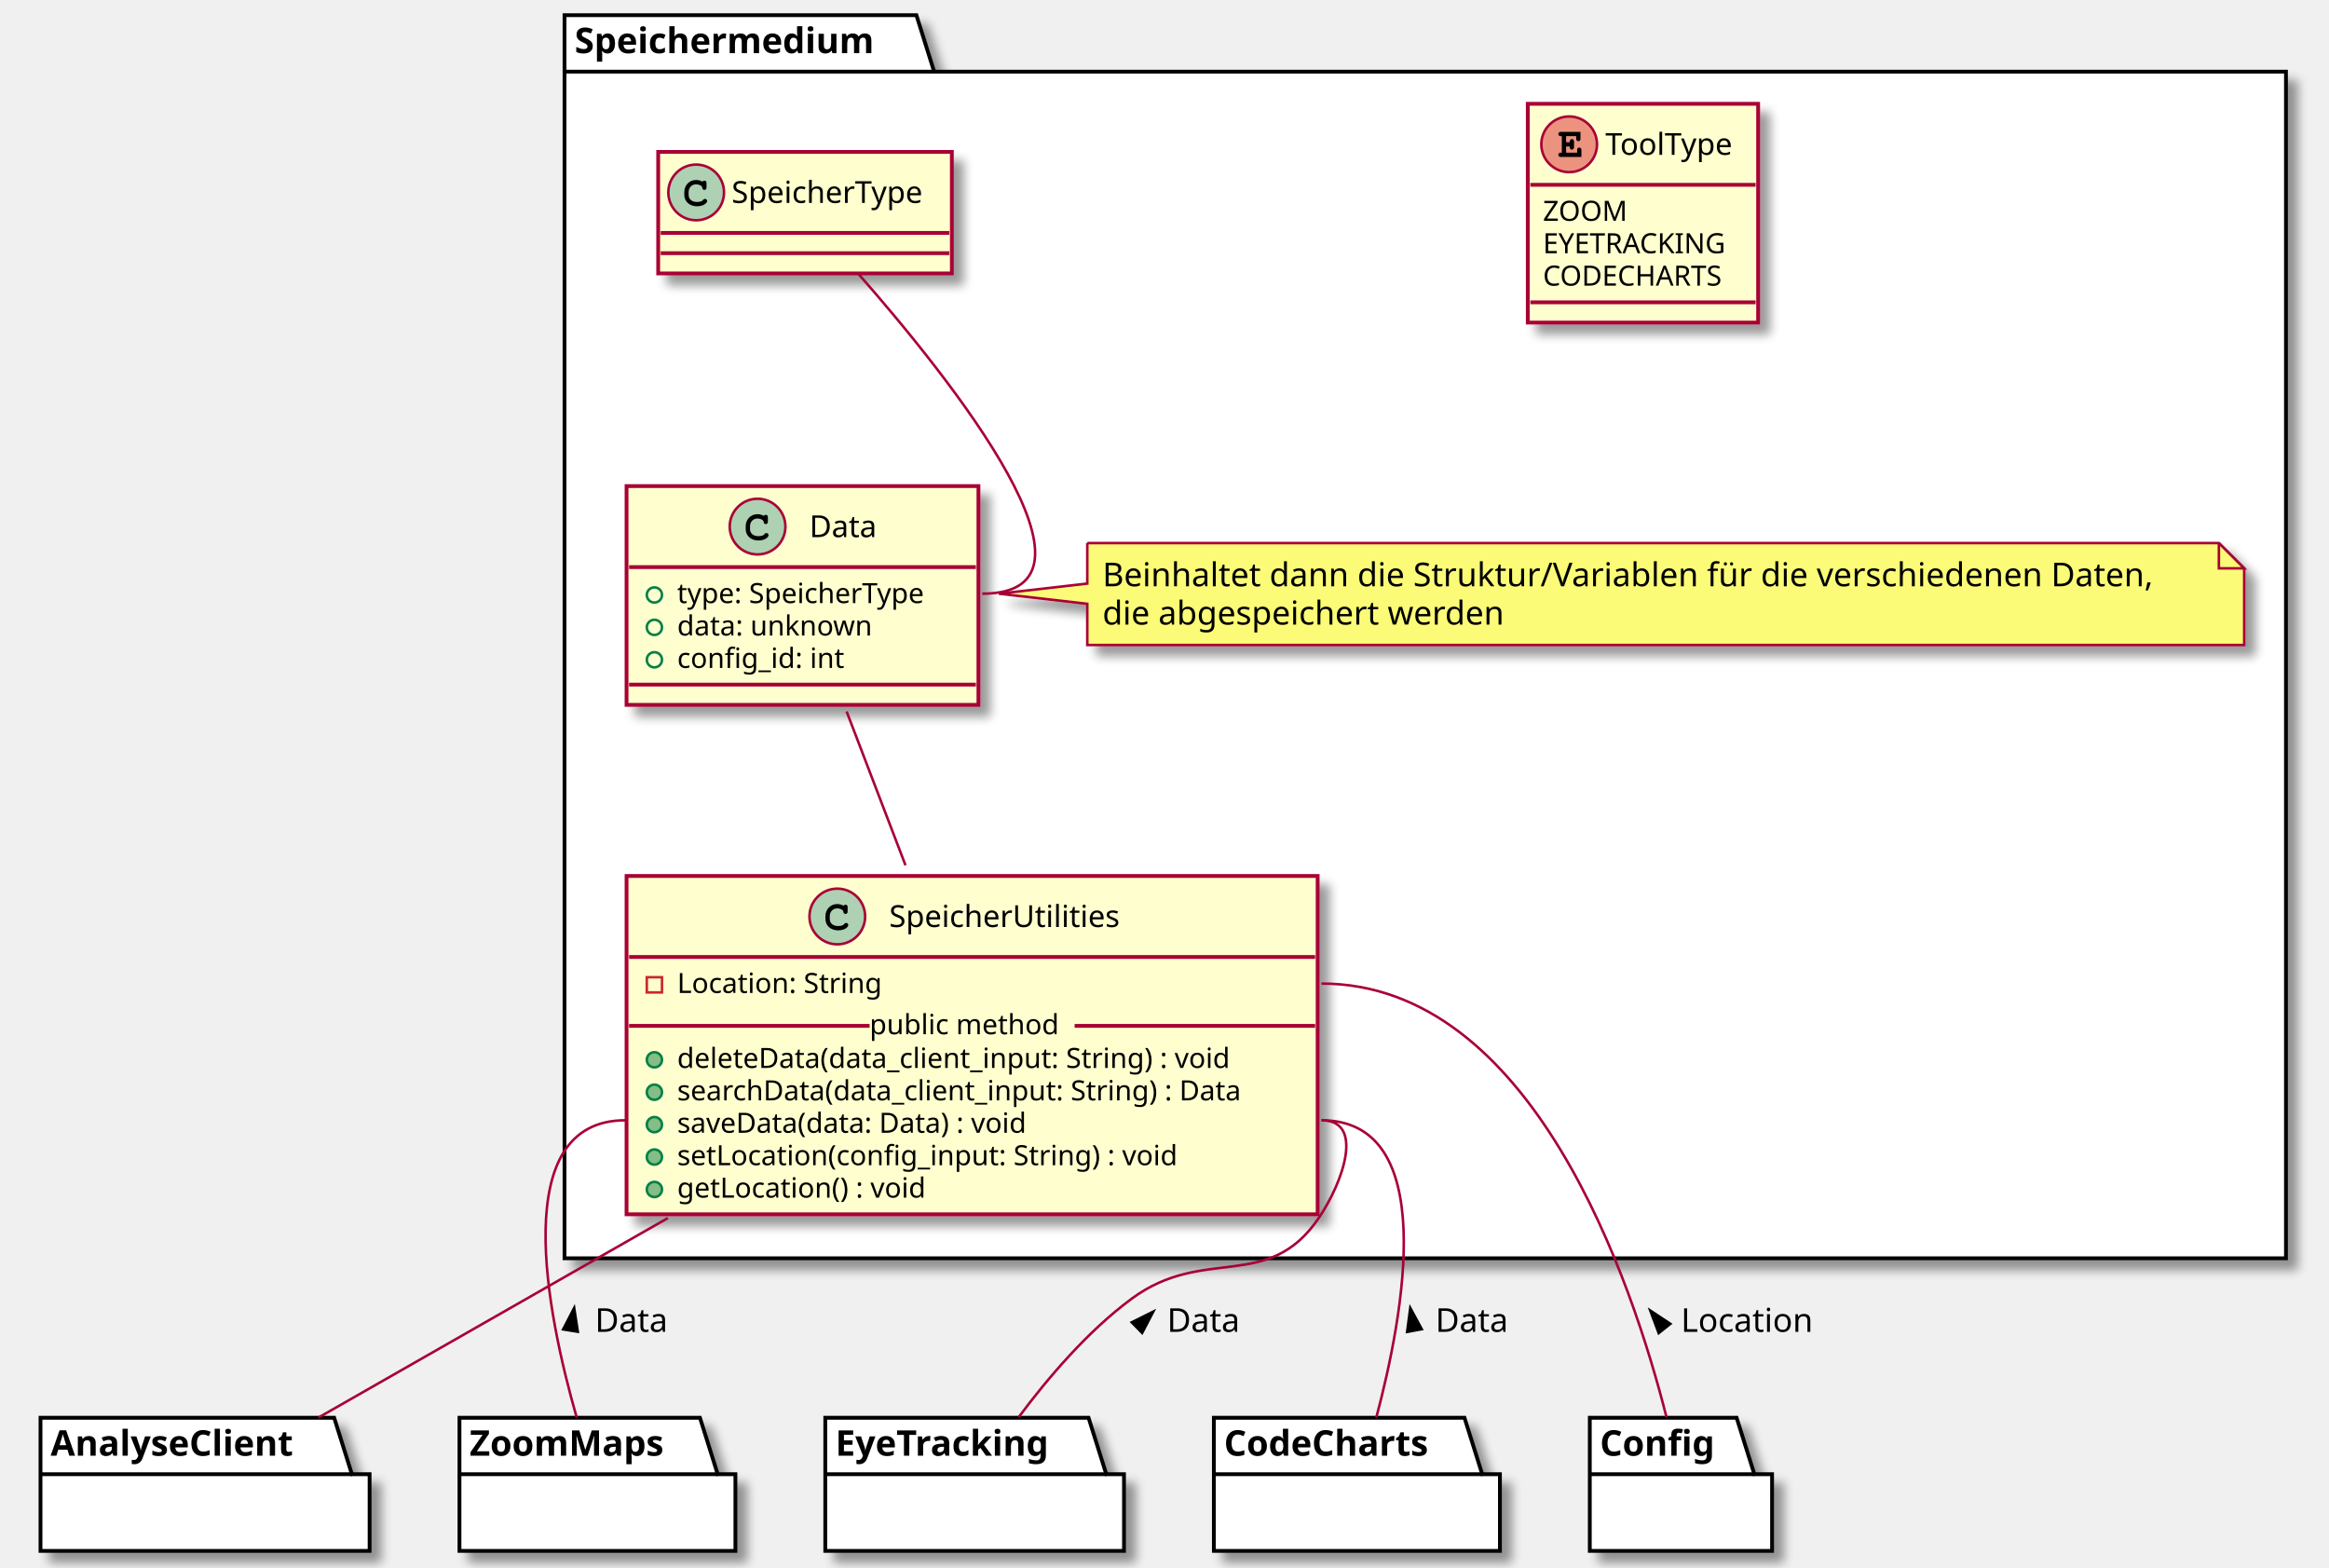
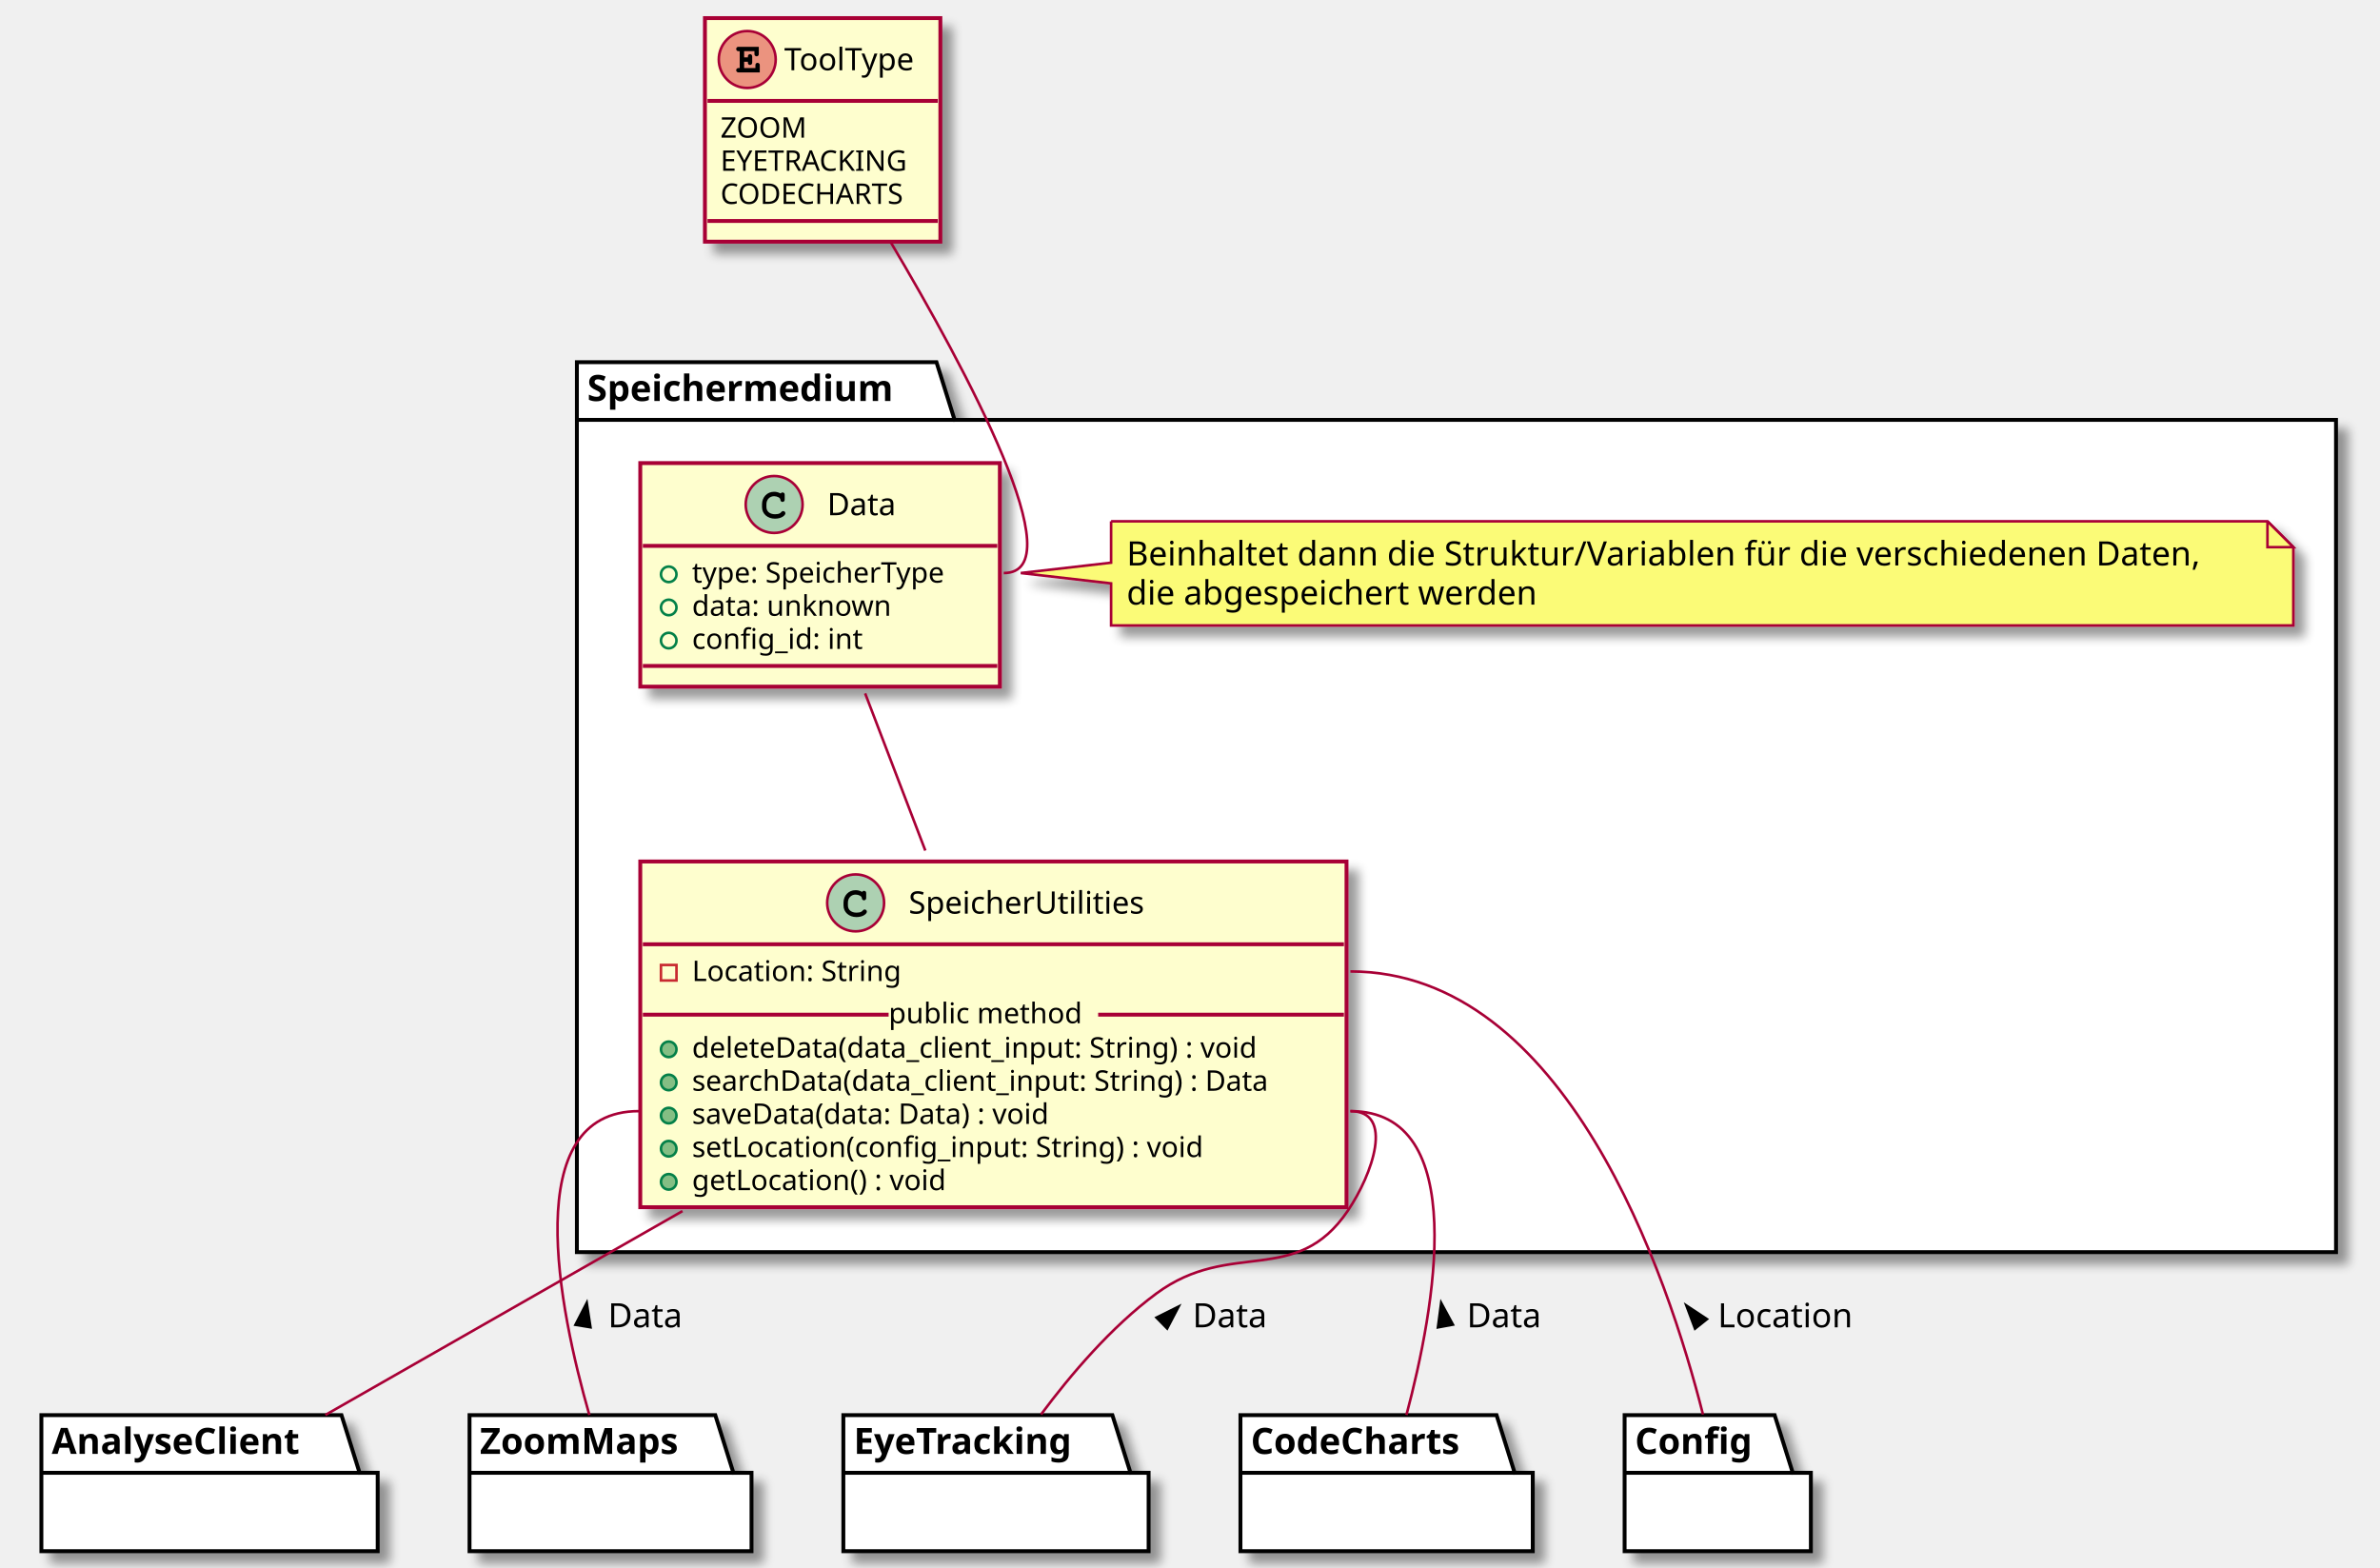
- <svg xmlns="http://www.w3.org/2000/svg" contentScriptType="application/ecmascript" contentStyleType="text/css" height="619px" preserveAspectRatio="none" style="width:920px;height:619px;background:#FFFFFF;" version="1.1" viewBox="0 0 920 619" width="920px" zoomAndPan="magnify">
+ <svg xmlns="http://www.w3.org/2000/svg" contentScriptType="application/ecmascript" contentStyleType="text/css" height="606px" preserveAspectRatio="none" style="width:920px;height:606px;background:#FFFFFF;" version="1.1" viewBox="0 0 920 606" width="920px" zoomAndPan="magnify">
  <defs>
-     <filter height="300%" id="f1hyk0nc58l35z" width="300%" x="-1" y="-1">
+     <filter height="300%" id="fyp7qgnbo14il" width="300%" x="-1" y="-1">
      <feGaussianBlur result="blurOut" stdDeviation="2.0" />
      <feColorMatrix in="blurOut" result="blurOut2" type="matrix" values="0 0 0 0 0 0 0 0 0 0 0 0 0 0 0 0 0 0 .4 0" />
      <feOffset dx="4.0" dy="4.0" in="blurOut2" result="blurOut3" />
      <feBlend in="SourceGraphic" in2="blurOut3" mode="normal" />
    </filter>
  </defs>
  <g>
-     <polygon fill="#FFFFFF" filter="url(#f1hyk0nc58l35z)" points="223,6,362,6,369,28.297,903,28.297,903,497,223,497,223,6" style="stroke:#000000;stroke-width:1.5;" />
-     <line style="stroke:#000000;stroke-width:1.5;" x1="223" x2="369" y1="28.297" y2="28.297" />
-     <text fill="#000000" font-family="sans-serif" font-size="14" font-weight="bold" lengthAdjust="spacing" textLength="133" x="227" y="20.995">Speichermedium</text>
-     <rect codeLine="4" fill="#FEFECE" filter="url(#f1hyk0nc58l35z)" height="133.633" id="SpeicherUtilities" style="stroke:#A80036;stroke-width:1.5;" width="273" x="247.5" y="346" />
-     <ellipse cx="330.75" cy="362" fill="#ADD1B2" rx="11" ry="11" style="stroke:#A80036;stroke-width:1.0;" />
-     <path d="M333.094,357.672 C332.156,357.234 331.562,357.094 330.688,357.094 C328.062,357.094 326.062,359.172 326.062,361.891 L326.062,363.016 C326.062,365.594 328.172,367.484 331.062,367.484 C332.281,367.484 333.438,367.188 334.188,366.641 C334.766,366.234 335.094,365.781 335.094,365.391 C335.094,364.938 334.703,364.547 334.234,364.547 C334.016,364.547 333.812,364.625 333.625,364.812 C333.172,365.297 333.172,365.297 332.984,365.391 C332.562,365.656 331.875,365.781 331.109,365.781 C329.062,365.781 327.766,364.688 327.766,362.984 L327.766,361.891 C327.766,360.109 329.016,358.797 330.75,358.797 C331.328,358.797 331.938,358.953 332.406,359.203 C332.891,359.484 333.062,359.703 333.156,360.109 C333.219,360.516 333.25,360.641 333.391,360.766 C333.531,360.906 333.766,361.016 333.984,361.016 C334.25,361.016 334.516,360.875 334.688,360.656 C334.797,360.5 334.828,360.312 334.828,359.891 L334.828,358.469 C334.828,358.031 334.812,357.906 334.719,357.75 C334.562,357.484 334.281,357.344 333.984,357.344 C333.688,357.344 333.484,357.438 333.266,357.75 L333.094,357.672 Z " fill="#000000" />
-     <text fill="#000000" font-family="sans-serif" font-size="12" lengthAdjust="spacing" textLength="98" x="351.25" y="366.154">SpeicherUtilities</text>
-     <line style="stroke:#A80036;stroke-width:1.5;" x1="248.5" x2="519.5" y1="378" y2="378" />
-     <rect fill="none" height="6" style="stroke:#C82930;stroke-width:1.0;" width="6" x="255.5" y="386" />
-     <text fill="#000000" font-family="sans-serif" font-size="11" lengthAdjust="spacing" textLength="87" x="267.5" y="392.21">Location: String</text>
-     <ellipse cx="258.5" cy="418.609" fill="#84BE84" rx="3" ry="3" style="stroke:#038048;stroke-width:1.0;" />
-     <text fill="#000000" font-family="sans-serif" font-size="11" lengthAdjust="spacing" textLength="244" x="267.5" y="421.82">deleteData(data_client_input: String) : void</text>
-     <ellipse cx="258.5" cy="431.414" fill="#84BE84" rx="3" ry="3" style="stroke:#038048;stroke-width:1.0;" />
-     <text fill="#000000" font-family="sans-serif" font-size="11" lengthAdjust="spacing" textLength="247" x="267.5" y="434.625">searchData(data_client_input: String) : Data</text>
-     <ellipse cx="258.5" cy="444.219" fill="#84BE84" rx="3" ry="3" style="stroke:#038048;stroke-width:1.0;" />
-     <text fill="#000000" font-family="sans-serif" font-size="11" lengthAdjust="spacing" textLength="157" x="267.5" y="447.429">saveData(data: Data) : void</text>
-     <ellipse cx="258.5" cy="457.023" fill="#84BE84" rx="3" ry="3" style="stroke:#038048;stroke-width:1.0;" />
-     <text fill="#000000" font-family="sans-serif" font-size="11" lengthAdjust="spacing" textLength="216" x="267.5" y="460.234">setLocation(config_input: String) : void</text>
-     <ellipse cx="258.5" cy="469.828" fill="#84BE84" rx="3" ry="3" style="stroke:#038048;stroke-width:1.0;" />
-     <text fill="#000000" font-family="sans-serif" font-size="11" lengthAdjust="spacing" textLength="109" x="267.5" y="473.039">getLocation() : void</text>
-     <line style="stroke:#A80036;stroke-width:1.5;" x1="248.5" x2="343.5" y1="405.207" y2="405.207" />
-     <text fill="#000000" font-family="sans-serif" font-size="11" lengthAdjust="spacing" textLength="81" x="343.5" y="408.515">public method</text>
-     <line style="stroke:#A80036;stroke-width:1.5;" x1="424.5" x2="519.5" y1="405.207" y2="405.207" />
-     <rect codeLine="14" fill="#FEFECE" filter="url(#f1hyk0nc58l35z)" height="86.414" id="Data" style="stroke:#A80036;stroke-width:1.5;" width="139" x="247.5" y="192" />
-     <ellipse cx="299.25" cy="208" fill="#ADD1B2" rx="11" ry="11" style="stroke:#A80036;stroke-width:1.0;" />
-     <path d="M301.594,203.672 C300.656,203.234 300.062,203.094 299.188,203.094 C296.562,203.094 294.562,205.172 294.562,207.891 L294.562,209.016 C294.562,211.594 296.672,213.484 299.562,213.484 C300.781,213.484 301.938,213.188 302.688,212.641 C303.266,212.234 303.594,211.781 303.594,211.391 C303.594,210.938 303.203,210.547 302.734,210.547 C302.516,210.547 302.312,210.625 302.125,210.812 C301.672,211.297 301.672,211.297 301.484,211.391 C301.062,211.656 300.375,211.781 299.609,211.781 C297.562,211.781 296.266,210.688 296.266,208.984 L296.266,207.891 C296.266,206.109 297.516,204.797 299.25,204.797 C299.828,204.797 300.438,204.953 300.906,205.203 C301.391,205.484 301.562,205.703 301.656,206.109 C301.719,206.516 301.75,206.641 301.891,206.766 C302.031,206.906 302.266,207.016 302.484,207.016 C302.75,207.016 303.016,206.875 303.188,206.656 C303.297,206.5 303.328,206.312 303.328,205.891 L303.328,204.469 C303.328,204.031 303.312,203.906 303.219,203.75 C303.062,203.484 302.781,203.344 302.484,203.344 C302.188,203.344 301.984,203.438 301.766,203.75 L301.594,203.672 Z " fill="#000000" />
-     <text fill="#000000" font-family="sans-serif" font-size="12" lengthAdjust="spacing" textLength="27" x="319.75" y="212.154">Data</text>
-     <line style="stroke:#A80036;stroke-width:1.5;" x1="248.5" x2="385.5" y1="224" y2="224" />
-     <ellipse cx="258.5" cy="235" rx="3" ry="3" style="stroke:#038048;stroke-width:1.0;fill:none;" />
-     <text fill="#000000" font-family="sans-serif" font-size="11" lengthAdjust="spacing" textLength="113" x="267.5" y="238.21">type: SpeicherType</text>
-     <ellipse cx="258.5" cy="247.805" rx="3" ry="3" style="stroke:#038048;stroke-width:1.0;fill:none;" />
-     <text fill="#000000" font-family="sans-serif" font-size="11" lengthAdjust="spacing" textLength="82" x="267.5" y="251.015">data: unknown</text>
-     <ellipse cx="258.5" cy="260.609" rx="3" ry="3" style="stroke:#038048;stroke-width:1.0;fill:none;" />
-     <text fill="#000000" font-family="sans-serif" font-size="11" lengthAdjust="spacing" textLength="71" x="267.5" y="263.82">config_id: int</text>
-     <line style="stroke:#A80036;stroke-width:1.5;" x1="248.5" x2="385.5" y1="270.414" y2="270.414" />
-     <path d="M429.5,214.5 L429.5,230.5 L394.591,234.5 L429.5,238.5 L429.5,254.766 A0,0 0 0 0 429.5,254.766 L886.5,254.766 A0,0 0 0 0 886.5,254.766 L886.5,224.5 L876.5,214.5 L429.5,214.5 A0,0 0 0 0 429.5,214.5 " fill="#FBFB77" filter="url(#f1hyk0nc58l35z)" style="stroke:#A80036;stroke-width:1.0;" />
-     <path d="M876.5,214.5 L876.5,224.5 L886.5,224.5 L876.5,214.5 " fill="#FBFB77" style="stroke:#A80036;stroke-width:1.0;" />
-     <text fill="#000000" font-family="sans-serif" font-size="13" lengthAdjust="spacing" textLength="432" x="435.5" y="231.567">Beinhaltet dann die Struktur/Variablen für die verschiedenen Daten,</text>
-     <text fill="#000000" font-family="sans-serif" font-size="13" lengthAdjust="spacing" textLength="166" x="435.5" y="246.7">die abgespeichert werden</text>
-     <rect codeLine="26" fill="#FEFECE" filter="url(#f1hyk0nc58l35z)" height="86.414" id="ToolType" style="stroke:#A80036;stroke-width:1.5;" width="91" x="603.5" y="41" />
-     <ellipse cx="619.85" cy="57" fill="#EB937F" rx="11" ry="11" style="stroke:#A80036;stroke-width:1.0;" />
-     <path d="M618.647,57.875 L620.1,57.875 L620.1,57.984 C620.1,58.391 620.131,58.547 620.209,58.703 C620.366,58.953 620.647,59.109 620.944,59.109 C621.194,59.109 621.459,58.969 621.616,58.75 C621.741,58.594 621.772,58.438 621.772,57.984 L621.772,56.062 C621.772,55.906 621.772,55.859 621.756,55.703 C621.694,55.234 621.381,54.922 620.928,54.922 C620.678,54.922 620.413,55.062 620.241,55.281 C620.131,55.453 620.1,55.609 620.1,56.062 L620.1,56.188 L618.647,56.188 L618.647,53.781 L622.631,53.781 L622.631,54.641 C622.631,55.047 622.663,55.219 622.741,55.375 C622.913,55.625 623.194,55.781 623.475,55.781 C623.741,55.781 624.006,55.641 624.178,55.422 C624.288,55.25 624.319,55.109 624.319,54.641 L624.319,52.094 L616.694,52.094 C616.256,52.094 616.131,52.109 615.975,52.203 C615.725,52.359 615.569,52.656 615.569,52.938 C615.569,53.219 615.709,53.469 615.928,53.641 C616.084,53.75 616.272,53.781 616.694,53.781 L616.944,53.781 L616.944,60.297 L616.694,60.297 C616.288,60.297 616.131,60.312 615.975,60.422 C615.725,60.594 615.569,60.859 615.569,61.156 C615.569,61.422 615.709,61.672 615.928,61.828 C616.069,61.953 616.303,62 616.694,62 L624.694,62 L624.694,59.422 C624.694,58.984 624.663,58.844 624.584,58.688 C624.413,58.438 624.131,58.281 623.85,58.281 C623.584,58.281 623.319,58.391 623.147,58.641 C623.038,58.797 623.006,58.938 623.006,59.422 L623.006,60.297 L618.647,60.297 L618.647,57.875 Z " fill="#000000" />
-     <text fill="#000000" font-family="sans-serif" font-size="12" lengthAdjust="spacing" textLength="56" x="634.15" y="61.154">ToolType</text>
-     <line style="stroke:#A80036;stroke-width:1.5;" x1="604.5" x2="693.5" y1="73" y2="73" />
-     <text fill="#000000" font-family="sans-serif" font-size="11" lengthAdjust="spacing" textLength="35" x="609.5" y="87.21">ZOOM</text>
-     <text fill="#000000" font-family="sans-serif" font-size="11" lengthAdjust="spacing" textLength="78" x="609.5" y="100.015">EYETRACKING</text>
-     <text fill="#000000" font-family="sans-serif" font-size="11" lengthAdjust="spacing" textLength="79" x="609.5" y="112.82">CODECHARTS</text>
-     <line style="stroke:#A80036;stroke-width:1.5;" x1="604.5" x2="693.5" y1="119.414" y2="119.414" />
-     <rect fill="#FEFECE" filter="url(#f1hyk0nc58l35z)" height="48" id="SpeicherType" style="stroke:#A80036;stroke-width:1.5;" width="116" x="260" y="60" />
-     <ellipse cx="275" cy="76" fill="#ADD1B2" rx="11" ry="11" style="stroke:#A80036;stroke-width:1.0;" />
-     <path d="M277.344,71.672 C276.406,71.234 275.812,71.094 274.938,71.094 C272.312,71.094 270.312,73.172 270.312,75.891 L270.312,77.016 C270.312,79.594 272.422,81.484 275.312,81.484 C276.531,81.484 277.688,81.188 278.438,80.641 C279.016,80.234 279.344,79.781 279.344,79.391 C279.344,78.938 278.953,78.547 278.484,78.547 C278.266,78.547 278.062,78.625 277.875,78.812 C277.422,79.297 277.422,79.297 277.234,79.391 C276.812,79.656 276.125,79.781 275.359,79.781 C273.312,79.781 272.016,78.688 272.016,76.984 L272.016,75.891 C272.016,74.109 273.266,72.797 275,72.797 C275.578,72.797 276.188,72.953 276.656,73.203 C277.141,73.484 277.312,73.703 277.406,74.109 C277.469,74.516 277.5,74.641 277.641,74.766 C277.781,74.906 278.016,75.016 278.234,75.016 C278.5,75.016 278.766,74.875 278.938,74.656 C279.047,74.5 279.078,74.312 279.078,73.891 L279.078,72.469 C279.078,72.031 279.062,71.906 278.969,71.75 C278.812,71.484 278.531,71.344 278.234,71.344 C277.938,71.344 277.734,71.438 277.516,71.75 L277.344,71.672 Z " fill="#000000" />
-     <text fill="#000000" font-family="sans-serif" font-size="12" lengthAdjust="spacing" textLength="84" x="289" y="80.154">SpeicherType</text>
-     <line style="stroke:#A80036;stroke-width:1.5;" x1="261" x2="375" y1="92" y2="92" />
-     <line style="stroke:#A80036;stroke-width:1.5;" x1="261" x2="375" y1="100" y2="100" />
-     <polygon fill="#FFFFFF" filter="url(#f1hyk0nc58l35z)" points="628,560,686,560,693,582.297,700,582.297,700,612.594,628,612.594,628,560" style="stroke:#000000;stroke-width:1.5;" />
-     <line style="stroke:#000000;stroke-width:1.5;" x1="628" x2="693" y1="582.297" y2="582.297" />
-     <text fill="#000000" font-family="sans-serif" font-size="14" font-weight="bold" lengthAdjust="spacing" textLength="52" x="632" y="574.995">Config</text>
-     <polygon fill="#FFFFFF" filter="url(#f1hyk0nc58l35z)" points="479.5,560,578.5,560,585.5,582.297,592.5,582.297,592.5,612.594,479.5,612.594,479.5,560" style="stroke:#000000;stroke-width:1.5;" />
-     <line style="stroke:#000000;stroke-width:1.5;" x1="479.5" x2="585.5" y1="582.297" y2="582.297" />
-     <text fill="#000000" font-family="sans-serif" font-size="14" font-weight="bold" lengthAdjust="spacing" textLength="93" x="483.5" y="574.995">CodeCharts</text>
-     <polygon fill="#FFFFFF" filter="url(#f1hyk0nc58l35z)" points="181.5,560,276.5,560,283.5,582.297,290.5,582.297,290.5,612.594,181.5,612.594,181.5,560" style="stroke:#000000;stroke-width:1.5;" />
-     <line style="stroke:#000000;stroke-width:1.5;" x1="181.5" x2="283.5" y1="582.297" y2="582.297" />
-     <text fill="#000000" font-family="sans-serif" font-size="14" font-weight="bold" lengthAdjust="spacing" textLength="89" x="185.5" y="574.995">ZoomMaps</text>
-     <polygon fill="#FFFFFF" filter="url(#f1hyk0nc58l35z)" points="326,560,430,560,437,582.297,444,582.297,444,612.594,326,612.594,326,560" style="stroke:#000000;stroke-width:1.5;" />
-     <line style="stroke:#000000;stroke-width:1.5;" x1="326" x2="437" y1="582.297" y2="582.297" />
-     <text fill="#000000" font-family="sans-serif" font-size="14" font-weight="bold" lengthAdjust="spacing" textLength="98" x="330" y="574.995">EyeTracking</text>
-     <polygon fill="#FFFFFF" filter="url(#f1hyk0nc58l35z)" points="16,560,132,560,139,582.297,146,582.297,146,612.594,16,612.594,16,560" style="stroke:#000000;stroke-width:1.5;" />
-     <line style="stroke:#000000;stroke-width:1.5;" x1="16" x2="139" y1="582.297" y2="582.297" />
-     <text fill="#000000" font-family="sans-serif" font-size="14" font-weight="bold" lengthAdjust="spacing" textLength="110" x="20" y="574.995">AnalyseClient</text>
-     <path codeLine="33" d="M338.967,108.032 C375.789,149.968 443.169,234.5 388,234.5 " fill="none" id="SpeicherType-Data" style="stroke:#A80036;stroke-width:1.0;" />
-     <path codeLine="34" d="M334.429,281.022 C341.524,299.555 349.88,321.381 357.689,341.778 " fill="none" id="Data-SpeicherUtilities" style="stroke:#A80036;stroke-width:1.0;" />
-     <path codeLine="37" d="M522,388.5 C605.477,388.5 644.771,506.346 658.291,559.746 " fill="none" id="SpeicherUtilities-Config" style="stroke:#A80036;stroke-width:1.0;" />
-     <polygon fill="#000000" points="651.886,517.654,655.22,526.562,659.818,522.901,651.886,517.654" style="stroke:#000000;stroke-width:1.0;" />
-     <text fill="#000000" font-family="sans-serif" font-size="13" lengthAdjust="spacing" textLength="54" x="664" y="526.067">Location</text>
-     <path codeLine="38" d="M522,442.5 C568.647,442.5 554.616,518.803 543.663,559.934 " fill="none" id="SpeicherUtilities-CodeCharts" style="stroke:#A80036;stroke-width:1.0;" />
-     <polygon fill="#000000" points="557.093,516.649,555.844,526.077,561.624,525.011,557.093,516.649" style="stroke:#000000;stroke-width:1.0;" />
-     <text fill="#000000" font-family="sans-serif" font-size="13" lengthAdjust="spacing" textLength="31" x="567" y="526.067">Data</text>
-     <path codeLine="39" d="M247,442.5 C200.438,442.5 216.03,518.803 227.819,559.934 " fill="none" id="SpeicherUtilities-ZoomMaps" style="stroke:#A80036;stroke-width:1.0;" />
-     <polygon fill="#000000" points="226.806,516.632,222.447,525.085,228.248,526.032,226.806,516.632" style="stroke:#000000;stroke-width:1.0;" />
-     <text fill="#000000" font-family="sans-serif" font-size="13" lengthAdjust="spacing" textLength="31" x="235" y="526.067">Data</text>
-     <path codeLine="40" d="M522,442.5 C539.117,442.5 530.584,466.818 521,481 C500.936,510.688 475.832,491.724 447,513 C429.543,525.882 413.717,544.565 402.424,559.738 " fill="none" id="SpeicherUtilities-EyeTracking" style="stroke:#A80036;stroke-width:1.0;" />
-     <polygon fill="#000000" points="455.57,518.066,447.054,522.3,451.169,526.497,455.57,518.066" style="stroke:#000000;stroke-width:1.0;" />
-     <text fill="#000000" font-family="sans-serif" font-size="13" lengthAdjust="spacing" textLength="31" x="461" y="526.067">Data</text>
-     <path codeLine="41" d="M263.811,481.123 C215.235,508.858 162.167,539.157 125.784,559.93 " fill="none" id="SpeicherUtilities-AnalyseClient" style="stroke:#A80036;stroke-width:1.0;" />
+     <polygon fill="#FFFFFF" filter="url(#fyp7qgnbo14il)" points="223,140,362,140,369,162.297,903,162.297,903,484,223,484,223,140" style="stroke:#000000;stroke-width:1.5;" />
+     <line style="stroke:#000000;stroke-width:1.5;" x1="223" x2="369" y1="162.297" y2="162.297" />
+     <text fill="#000000" font-family="sans-serif" font-size="14" font-weight="bold" lengthAdjust="spacing" textLength="133" x="227" y="154.995">Speichermedium</text>
+     <rect codeLine="4" fill="#FEFECE" filter="url(#fyp7qgnbo14il)" height="133.633" id="SpeicherUtilities" style="stroke:#A80036;stroke-width:1.5;" width="273" x="247.5" y="333" />
+     <ellipse cx="330.75" cy="349" fill="#ADD1B2" rx="11" ry="11" style="stroke:#A80036;stroke-width:1.0;" />
+     <path d="M333.094,344.672 C332.156,344.234 331.562,344.094 330.688,344.094 C328.062,344.094 326.062,346.172 326.062,348.891 L326.062,350.016 C326.062,352.594 328.172,354.484 331.062,354.484 C332.281,354.484 333.438,354.188 334.188,353.641 C334.766,353.234 335.094,352.781 335.094,352.391 C335.094,351.938 334.703,351.547 334.234,351.547 C334.016,351.547 333.812,351.625 333.625,351.812 C333.172,352.297 333.172,352.297 332.984,352.391 C332.562,352.656 331.875,352.781 331.109,352.781 C329.062,352.781 327.766,351.688 327.766,349.984 L327.766,348.891 C327.766,347.109 329.016,345.797 330.75,345.797 C331.328,345.797 331.938,345.953 332.406,346.203 C332.891,346.484 333.062,346.703 333.156,347.109 C333.219,347.516 333.25,347.641 333.391,347.766 C333.531,347.906 333.766,348.016 333.984,348.016 C334.25,348.016 334.516,347.875 334.688,347.656 C334.797,347.5 334.828,347.312 334.828,346.891 L334.828,345.469 C334.828,345.031 334.812,344.906 334.719,344.75 C334.562,344.484 334.281,344.344 333.984,344.344 C333.688,344.344 333.484,344.438 333.266,344.75 L333.094,344.672 Z " fill="#000000" />
+     <text fill="#000000" font-family="sans-serif" font-size="12" lengthAdjust="spacing" textLength="98" x="351.25" y="353.154">SpeicherUtilities</text>
+     <line style="stroke:#A80036;stroke-width:1.5;" x1="248.5" x2="519.5" y1="365" y2="365" />
+     <rect fill="none" height="6" style="stroke:#C82930;stroke-width:1.0;" width="6" x="255.5" y="373" />
+     <text fill="#000000" font-family="sans-serif" font-size="11" lengthAdjust="spacing" textLength="87" x="267.5" y="379.21">Location: String</text>
+     <ellipse cx="258.5" cy="405.609" fill="#84BE84" rx="3" ry="3" style="stroke:#038048;stroke-width:1.0;" />
+     <text fill="#000000" font-family="sans-serif" font-size="11" lengthAdjust="spacing" textLength="244" x="267.5" y="408.82">deleteData(data_client_input: String) : void</text>
+     <ellipse cx="258.5" cy="418.414" fill="#84BE84" rx="3" ry="3" style="stroke:#038048;stroke-width:1.0;" />
+     <text fill="#000000" font-family="sans-serif" font-size="11" lengthAdjust="spacing" textLength="247" x="267.5" y="421.625">searchData(data_client_input: String) : Data</text>
+     <ellipse cx="258.5" cy="431.219" fill="#84BE84" rx="3" ry="3" style="stroke:#038048;stroke-width:1.0;" />
+     <text fill="#000000" font-family="sans-serif" font-size="11" lengthAdjust="spacing" textLength="157" x="267.5" y="434.429">saveData(data: Data) : void</text>
+     <ellipse cx="258.5" cy="444.023" fill="#84BE84" rx="3" ry="3" style="stroke:#038048;stroke-width:1.0;" />
+     <text fill="#000000" font-family="sans-serif" font-size="11" lengthAdjust="spacing" textLength="216" x="267.5" y="447.234">setLocation(config_input: String) : void</text>
+     <ellipse cx="258.5" cy="456.828" fill="#84BE84" rx="3" ry="3" style="stroke:#038048;stroke-width:1.0;" />
+     <text fill="#000000" font-family="sans-serif" font-size="11" lengthAdjust="spacing" textLength="109" x="267.5" y="460.039">getLocation() : void</text>
+     <line style="stroke:#A80036;stroke-width:1.5;" x1="248.5" x2="343.5" y1="392.207" y2="392.207" />
+     <text fill="#000000" font-family="sans-serif" font-size="11" lengthAdjust="spacing" textLength="81" x="343.5" y="395.515">public method</text>
+     <line style="stroke:#A80036;stroke-width:1.5;" x1="424.5" x2="519.5" y1="392.207" y2="392.207" />
+     <rect codeLine="14" fill="#FEFECE" filter="url(#fyp7qgnbo14il)" height="86.414" id="Data" style="stroke:#A80036;stroke-width:1.5;" width="139" x="247.5" y="179" />
+     <ellipse cx="299.25" cy="195" fill="#ADD1B2" rx="11" ry="11" style="stroke:#A80036;stroke-width:1.0;" />
+     <path d="M301.594,190.672 C300.656,190.234 300.062,190.094 299.188,190.094 C296.562,190.094 294.562,192.172 294.562,194.891 L294.562,196.016 C294.562,198.594 296.672,200.484 299.562,200.484 C300.781,200.484 301.938,200.188 302.688,199.641 C303.266,199.234 303.594,198.781 303.594,198.391 C303.594,197.938 303.203,197.547 302.734,197.547 C302.516,197.547 302.312,197.625 302.125,197.812 C301.672,198.297 301.672,198.297 301.484,198.391 C301.062,198.656 300.375,198.781 299.609,198.781 C297.562,198.781 296.266,197.688 296.266,195.984 L296.266,194.891 C296.266,193.109 297.516,191.797 299.25,191.797 C299.828,191.797 300.438,191.953 300.906,192.203 C301.391,192.484 301.562,192.703 301.656,193.109 C301.719,193.516 301.75,193.641 301.891,193.766 C302.031,193.906 302.266,194.016 302.484,194.016 C302.75,194.016 303.016,193.875 303.188,193.656 C303.297,193.5 303.328,193.312 303.328,192.891 L303.328,191.469 C303.328,191.031 303.312,190.906 303.219,190.75 C303.062,190.484 302.781,190.344 302.484,190.344 C302.188,190.344 301.984,190.438 301.766,190.75 L301.594,190.672 Z " fill="#000000" />
+     <text fill="#000000" font-family="sans-serif" font-size="12" lengthAdjust="spacing" textLength="27" x="319.75" y="199.154">Data</text>
+     <line style="stroke:#A80036;stroke-width:1.5;" x1="248.5" x2="385.5" y1="211" y2="211" />
+     <ellipse cx="258.5" cy="222" rx="3" ry="3" style="stroke:#038048;stroke-width:1.0;fill:none;" />
+     <text fill="#000000" font-family="sans-serif" font-size="11" lengthAdjust="spacing" textLength="113" x="267.5" y="225.21">type: SpeicherType</text>
+     <ellipse cx="258.5" cy="234.805" rx="3" ry="3" style="stroke:#038048;stroke-width:1.0;fill:none;" />
+     <text fill="#000000" font-family="sans-serif" font-size="11" lengthAdjust="spacing" textLength="82" x="267.5" y="238.015">data: unknown</text>
+     <ellipse cx="258.5" cy="247.609" rx="3" ry="3" style="stroke:#038048;stroke-width:1.0;fill:none;" />
+     <text fill="#000000" font-family="sans-serif" font-size="11" lengthAdjust="spacing" textLength="71" x="267.5" y="250.82">config_id: int</text>
+     <line style="stroke:#A80036;stroke-width:1.5;" x1="248.5" x2="385.5" y1="257.414" y2="257.414" />
+     <path d="M429.5,201.5 L429.5,217.5 L394.591,221.5 L429.5,225.5 L429.5,241.766 A0,0 0 0 0 429.5,241.766 L886.5,241.766 A0,0 0 0 0 886.5,241.766 L886.5,211.5 L876.5,201.5 L429.5,201.5 A0,0 0 0 0 429.5,201.5 " fill="#FBFB77" filter="url(#fyp7qgnbo14il)" style="stroke:#A80036;stroke-width:1.0;" />
+     <path d="M876.5,201.5 L876.5,211.5 L886.5,211.5 L876.5,201.5 " fill="#FBFB77" style="stroke:#A80036;stroke-width:1.0;" />
+     <text fill="#000000" font-family="sans-serif" font-size="13" lengthAdjust="spacing" textLength="432" x="435.5" y="218.567">Beinhaltet dann die Struktur/Variablen für die verschiedenen Daten,</text>
+     <text fill="#000000" font-family="sans-serif" font-size="13" lengthAdjust="spacing" textLength="166" x="435.5" y="233.7">die abgespeichert werden</text>
+     <polygon fill="#FFFFFF" filter="url(#fyp7qgnbo14il)" points="628,547,686,547,693,569.297,700,569.297,700,599.594,628,599.594,628,547" style="stroke:#000000;stroke-width:1.5;" />
+     <line style="stroke:#000000;stroke-width:1.5;" x1="628" x2="693" y1="569.297" y2="569.297" />
+     <text fill="#000000" font-family="sans-serif" font-size="14" font-weight="bold" lengthAdjust="spacing" textLength="52" x="632" y="561.995">Config</text>
+     <polygon fill="#FFFFFF" filter="url(#fyp7qgnbo14il)" points="479.5,547,578.5,547,585.5,569.297,592.5,569.297,592.5,599.594,479.5,599.594,479.5,547" style="stroke:#000000;stroke-width:1.5;" />
+     <line style="stroke:#000000;stroke-width:1.5;" x1="479.5" x2="585.5" y1="569.297" y2="569.297" />
+     <text fill="#000000" font-family="sans-serif" font-size="14" font-weight="bold" lengthAdjust="spacing" textLength="93" x="483.5" y="561.995">CodeCharts</text>
+     <polygon fill="#FFFFFF" filter="url(#fyp7qgnbo14il)" points="181.5,547,276.5,547,283.5,569.297,290.5,569.297,290.5,599.594,181.5,599.594,181.5,547" style="stroke:#000000;stroke-width:1.5;" />
+     <line style="stroke:#000000;stroke-width:1.5;" x1="181.5" x2="283.5" y1="569.297" y2="569.297" />
+     <text fill="#000000" font-family="sans-serif" font-size="14" font-weight="bold" lengthAdjust="spacing" textLength="89" x="185.5" y="561.995">ZoomMaps</text>
+     <polygon fill="#FFFFFF" filter="url(#fyp7qgnbo14il)" points="326,547,430,547,437,569.297,444,569.297,444,599.594,326,599.594,326,547" style="stroke:#000000;stroke-width:1.5;" />
+     <line style="stroke:#000000;stroke-width:1.5;" x1="326" x2="437" y1="569.297" y2="569.297" />
+     <text fill="#000000" font-family="sans-serif" font-size="14" font-weight="bold" lengthAdjust="spacing" textLength="98" x="330" y="561.995">EyeTracking</text>
+     <polygon fill="#FFFFFF" filter="url(#fyp7qgnbo14il)" points="16,547,132,547,139,569.297,146,569.297,146,599.594,16,599.594,16,547" style="stroke:#000000;stroke-width:1.5;" />
+     <line style="stroke:#000000;stroke-width:1.5;" x1="16" x2="139" y1="569.297" y2="569.297" />
+     <text fill="#000000" font-family="sans-serif" font-size="14" font-weight="bold" lengthAdjust="spacing" textLength="110" x="20" y="561.995">AnalyseClient</text>
+     <rect codeLine="42" fill="#FEFECE" filter="url(#fyp7qgnbo14il)" height="86.414" id="ToolType" style="stroke:#A80036;stroke-width:1.5;" width="91" x="272.5" y="7" />
+     <ellipse cx="288.85" cy="23" fill="#EB937F" rx="11" ry="11" style="stroke:#A80036;stroke-width:1.0;" />
+     <path d="M287.647,23.875 L289.1,23.875 L289.1,23.984 C289.1,24.391 289.131,24.547 289.209,24.703 C289.366,24.953 289.647,25.109 289.944,25.109 C290.194,25.109 290.459,24.969 290.616,24.75 C290.741,24.594 290.772,24.438 290.772,23.984 L290.772,22.062 C290.772,21.906 290.772,21.859 290.756,21.703 C290.694,21.234 290.381,20.922 289.928,20.922 C289.678,20.922 289.413,21.062 289.241,21.281 C289.131,21.453 289.1,21.609 289.1,22.062 L289.1,22.188 L287.647,22.188 L287.647,19.781 L291.631,19.781 L291.631,20.641 C291.631,21.047 291.663,21.219 291.741,21.375 C291.913,21.625 292.194,21.781 292.475,21.781 C292.741,21.781 293.006,21.641 293.178,21.422 C293.288,21.25 293.319,21.109 293.319,20.641 L293.319,18.094 L285.694,18.094 C285.256,18.094 285.131,18.109 284.975,18.203 C284.725,18.359 284.569,18.656 284.569,18.938 C284.569,19.219 284.709,19.469 284.928,19.641 C285.084,19.75 285.272,19.781 285.694,19.781 L285.944,19.781 L285.944,26.297 L285.694,26.297 C285.288,26.297 285.131,26.312 284.975,26.422 C284.725,26.594 284.569,26.859 284.569,27.156 C284.569,27.422 284.709,27.672 284.928,27.828 C285.069,27.953 285.303,28 285.694,28 L293.694,28 L293.694,25.422 C293.694,24.984 293.663,24.844 293.584,24.688 C293.413,24.438 293.131,24.281 292.85,24.281 C292.584,24.281 292.319,24.391 292.147,24.641 C292.038,24.797 292.006,24.938 292.006,25.422 L292.006,26.297 L287.647,26.297 L287.647,23.875 Z " fill="#000000" />
+     <text fill="#000000" font-family="sans-serif" font-size="12" lengthAdjust="spacing" textLength="56" x="303.15" y="27.154">ToolType</text>
+     <line style="stroke:#A80036;stroke-width:1.5;" x1="273.5" x2="362.5" y1="39" y2="39" />
+     <text fill="#000000" font-family="sans-serif" font-size="11" lengthAdjust="spacing" textLength="35" x="278.5" y="53.21">ZOOM</text>
+     <text fill="#000000" font-family="sans-serif" font-size="11" lengthAdjust="spacing" textLength="78" x="278.5" y="66.015">EYETRACKING</text>
+     <text fill="#000000" font-family="sans-serif" font-size="11" lengthAdjust="spacing" textLength="79" x="278.5" y="78.82">CODECHARTS</text>
+     <line style="stroke:#A80036;stroke-width:1.5;" x1="273.5" x2="362.5" y1="85.414" y2="85.414" />
+     <path codeLine="29" d="M334.429,268.022 C341.524,286.555 349.88,308.381 357.689,328.778 " fill="none" id="Data-SpeicherUtilities" style="stroke:#A80036;stroke-width:1.0;" />
+     <path codeLine="32" d="M522,375.5 C605.477,375.5 644.771,493.346 658.291,546.746 " fill="none" id="SpeicherUtilities-Config" style="stroke:#A80036;stroke-width:1.0;" />
+     <polygon fill="#000000" points="651.886,504.654,655.22,513.562,659.818,509.901,651.886,504.654" style="stroke:#000000;stroke-width:1.0;" />
+     <text fill="#000000" font-family="sans-serif" font-size="13" lengthAdjust="spacing" textLength="54" x="664" y="513.067">Location</text>
+     <path codeLine="33" d="M522,429.5 C568.647,429.5 554.616,505.803 543.663,546.934 " fill="none" id="SpeicherUtilities-CodeCharts" style="stroke:#A80036;stroke-width:1.0;" />
+     <polygon fill="#000000" points="557.093,503.649,555.844,513.077,561.624,512.011,557.093,503.649" style="stroke:#000000;stroke-width:1.0;" />
+     <text fill="#000000" font-family="sans-serif" font-size="13" lengthAdjust="spacing" textLength="31" x="567" y="513.067">Data</text>
+     <path codeLine="34" d="M247,429.5 C200.438,429.5 216.03,505.803 227.819,546.934 " fill="none" id="SpeicherUtilities-ZoomMaps" style="stroke:#A80036;stroke-width:1.0;" />
+     <polygon fill="#000000" points="226.806,503.632,222.447,512.085,228.248,513.032,226.806,503.632" style="stroke:#000000;stroke-width:1.0;" />
+     <text fill="#000000" font-family="sans-serif" font-size="13" lengthAdjust="spacing" textLength="31" x="235" y="513.067">Data</text>
+     <path codeLine="35" d="M522,429.5 C539.117,429.5 530.584,453.818 521,468 C500.936,497.688 475.832,478.724 447,500 C429.543,512.882 413.717,531.565 402.424,546.738 " fill="none" id="SpeicherUtilities-EyeTracking" style="stroke:#A80036;stroke-width:1.0;" />
+     <polygon fill="#000000" points="455.57,505.066,447.054,509.3,451.169,513.497,455.57,505.066" style="stroke:#000000;stroke-width:1.0;" />
+     <text fill="#000000" font-family="sans-serif" font-size="13" lengthAdjust="spacing" textLength="31" x="461" y="513.067">Data</text>
+     <path codeLine="36" d="M263.811,468.123 C215.235,495.858 162.167,526.157 125.784,546.93 " fill="none" id="SpeicherUtilities-AnalyseClient" style="stroke:#A80036;stroke-width:1.0;" />
+     <path codeLine="39" d="M344.032,93.146 C373.98,143.636 415.679,221.5 388,221.5 " fill="none" id="ToolType-Data" style="stroke:#A80036;stroke-width:1.0;" />
  </g>
</svg>
